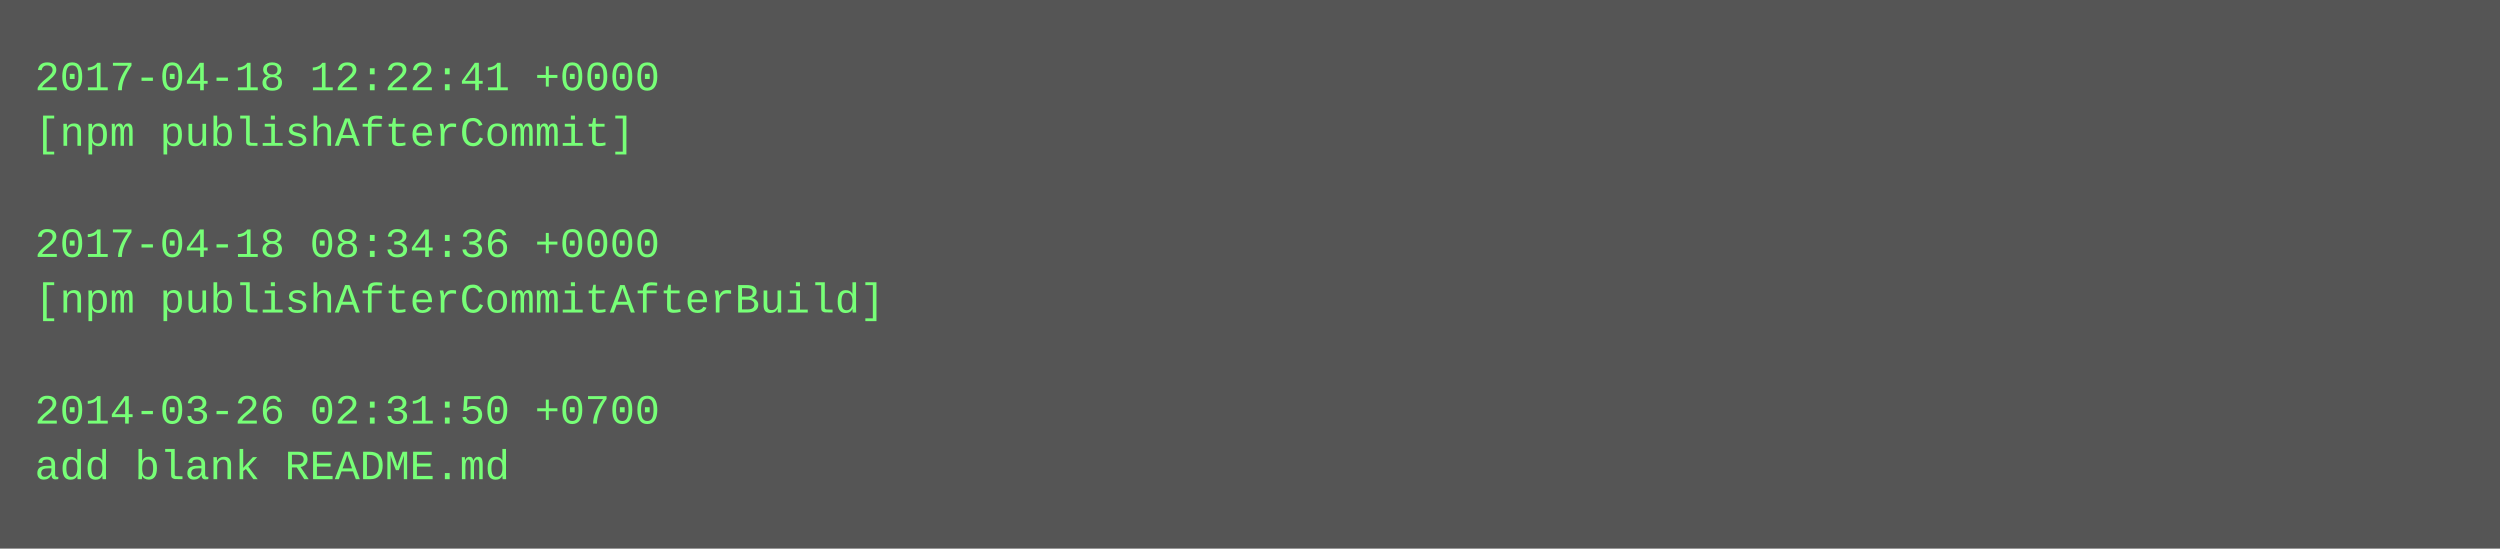
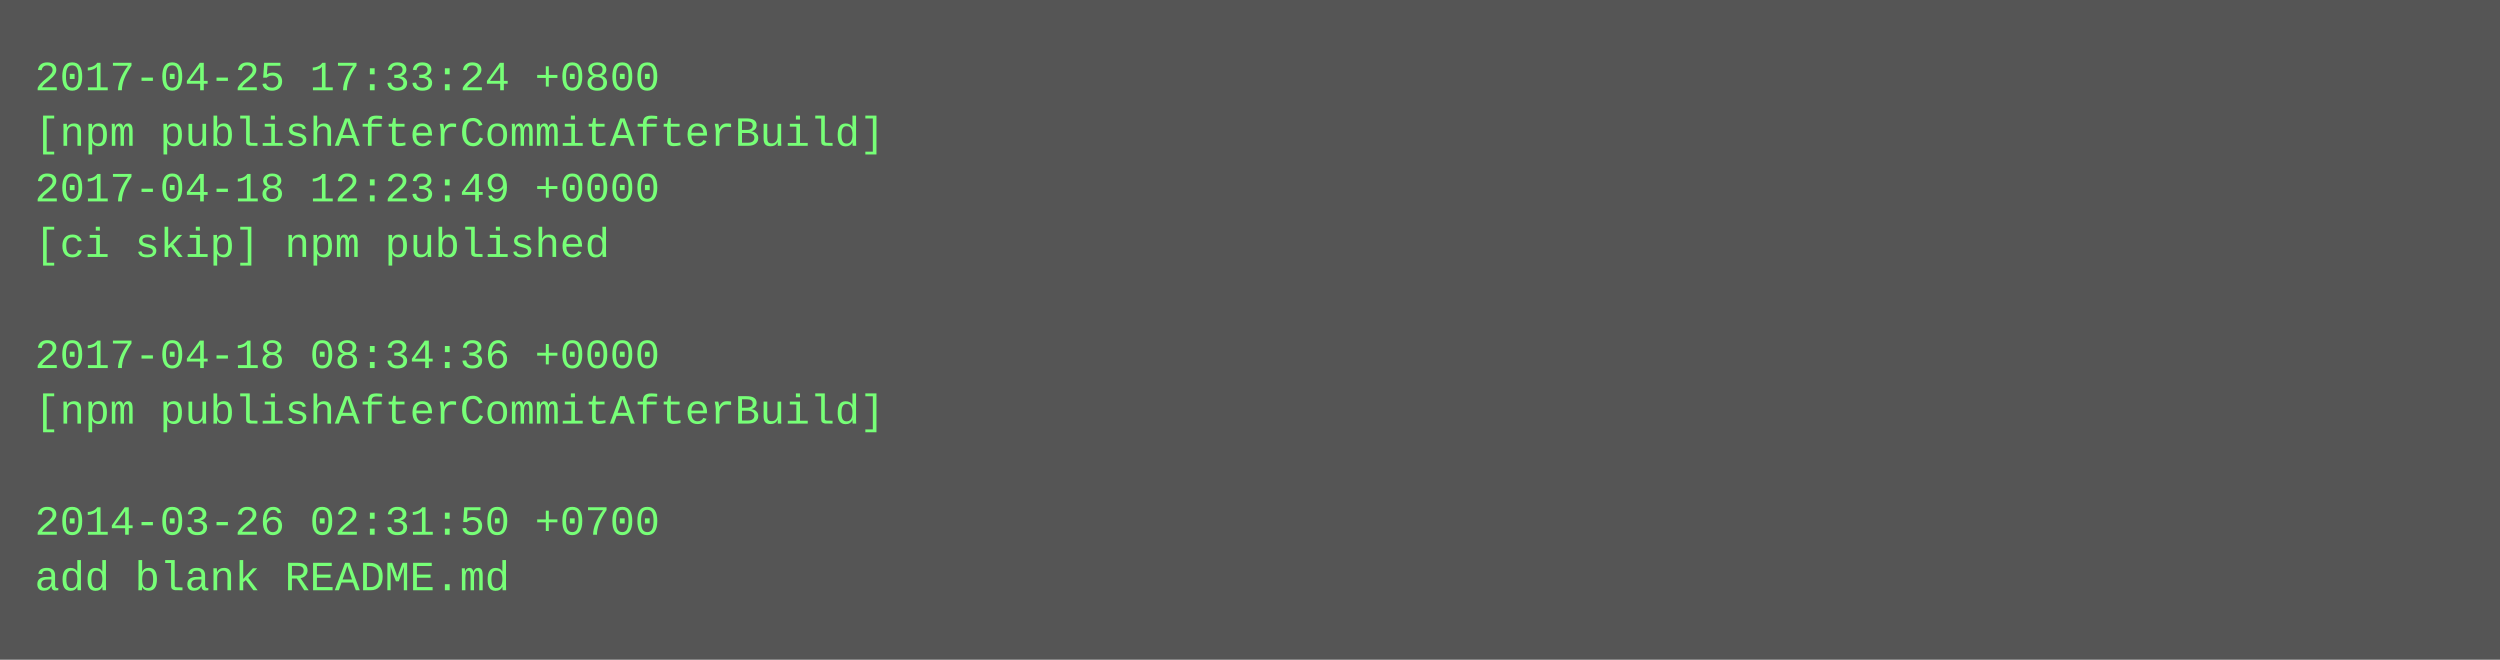
- <svg xmlns="http://www.w3.org/2000/svg" height="158" width="720">
-   <rect height="158" fill="#555" width="720" />
+ <svg xmlns="http://www.w3.org/2000/svg" height="190" width="720">
+   <rect height="190" fill="#555" width="720" />
  <text fill="#7f7" font-family="Courier New" font-size="12" xml:space="preserve">
-     <tspan x="10" y="26">2017-04-18 12:22:41 +0000</tspan>
-     <tspan x="10" y="42">[npm publishAfterCommit]</tspan>
-     <tspan x="10" y="58" />
-     <tspan x="10" y="74">2017-04-18 08:34:36 +0000</tspan>
-     <tspan x="10" y="90">[npm publishAfterCommitAfterBuild]</tspan>
-     <tspan x="10" y="106" />
-     <tspan x="10" y="122">2014-03-26 02:31:50 +0700</tspan>
-     <tspan x="10" y="138">add blank README.md</tspan>
+     <tspan x="10" y="26">2017-04-25 17:33:24 +0800</tspan>
+     <tspan x="10" y="42">[npm publishAfterCommitAfterBuild]</tspan>
+     <tspan x="10" y="58">2017-04-18 12:23:49 +0000</tspan>
+     <tspan x="10" y="74">[ci skip] npm published</tspan>
+     <tspan x="10" y="90" />
+     <tspan x="10" y="106">2017-04-18 08:34:36 +0000</tspan>
+     <tspan x="10" y="122">[npm publishAfterCommitAfterBuild]</tspan>
+     <tspan x="10" y="138" />
+     <tspan x="10" y="154">2014-03-26 02:31:50 +0700</tspan>
+     <tspan x="10" y="170">add blank README.md</tspan>
  </text>
</svg>
